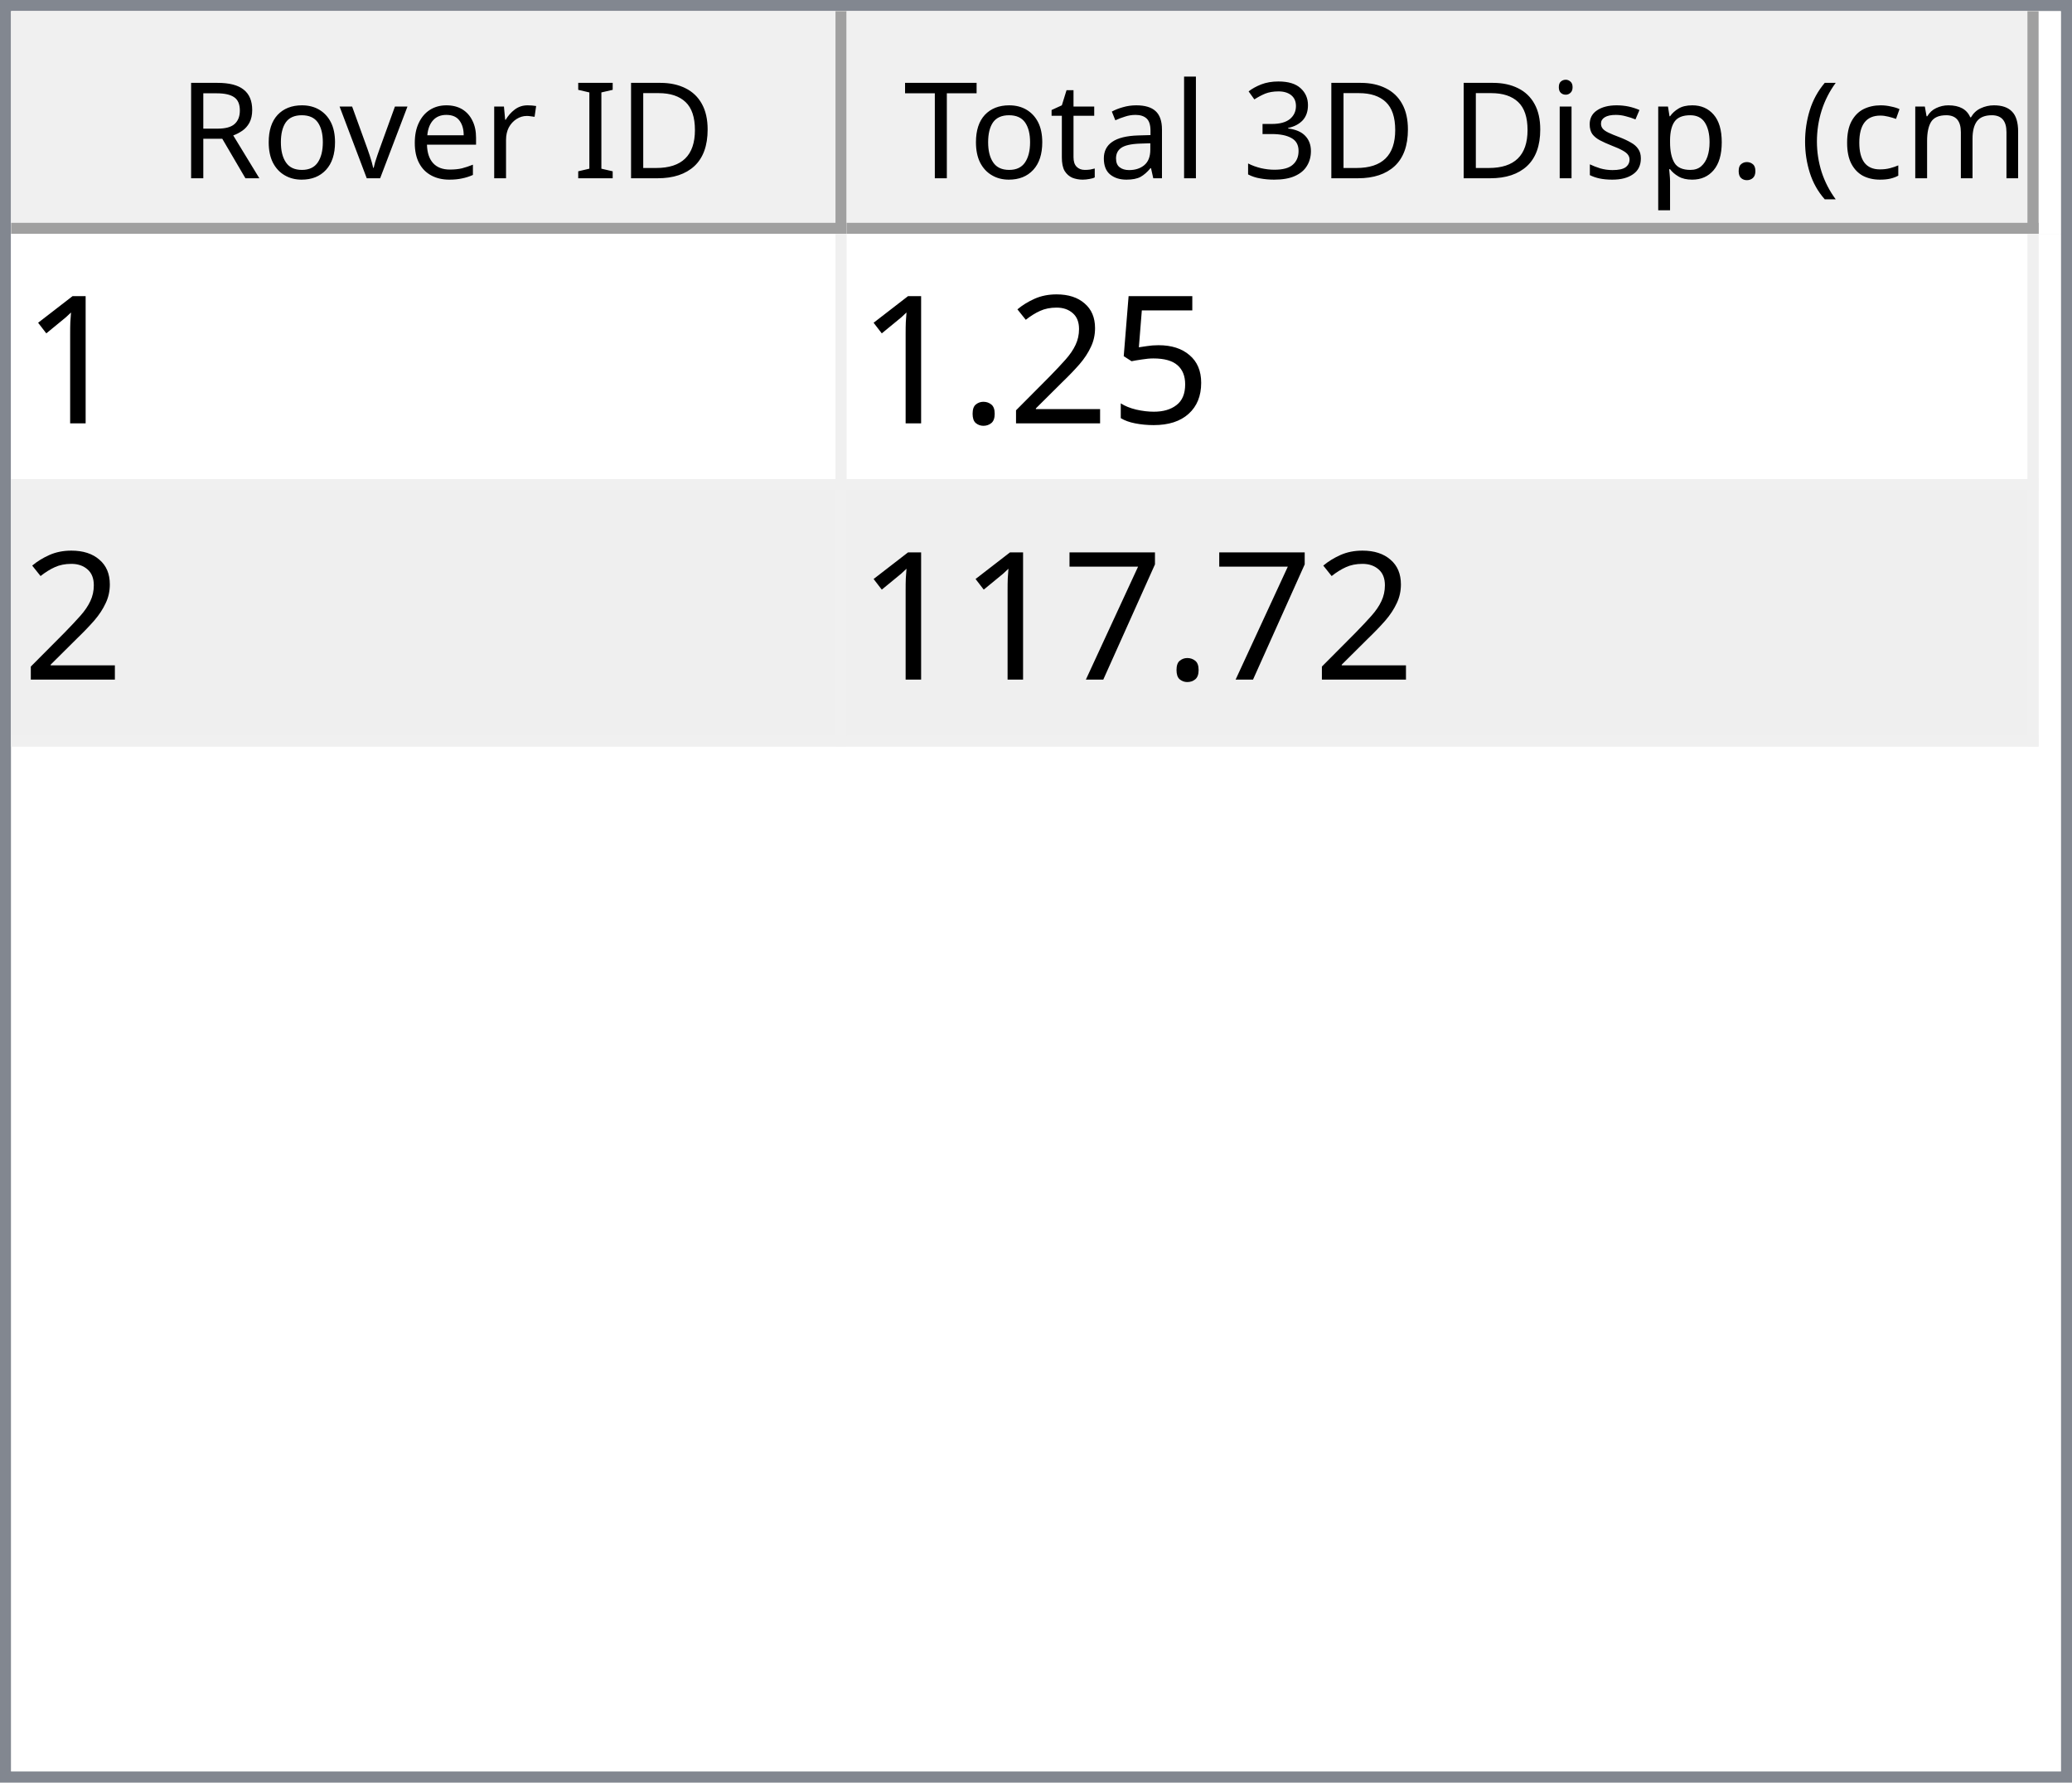
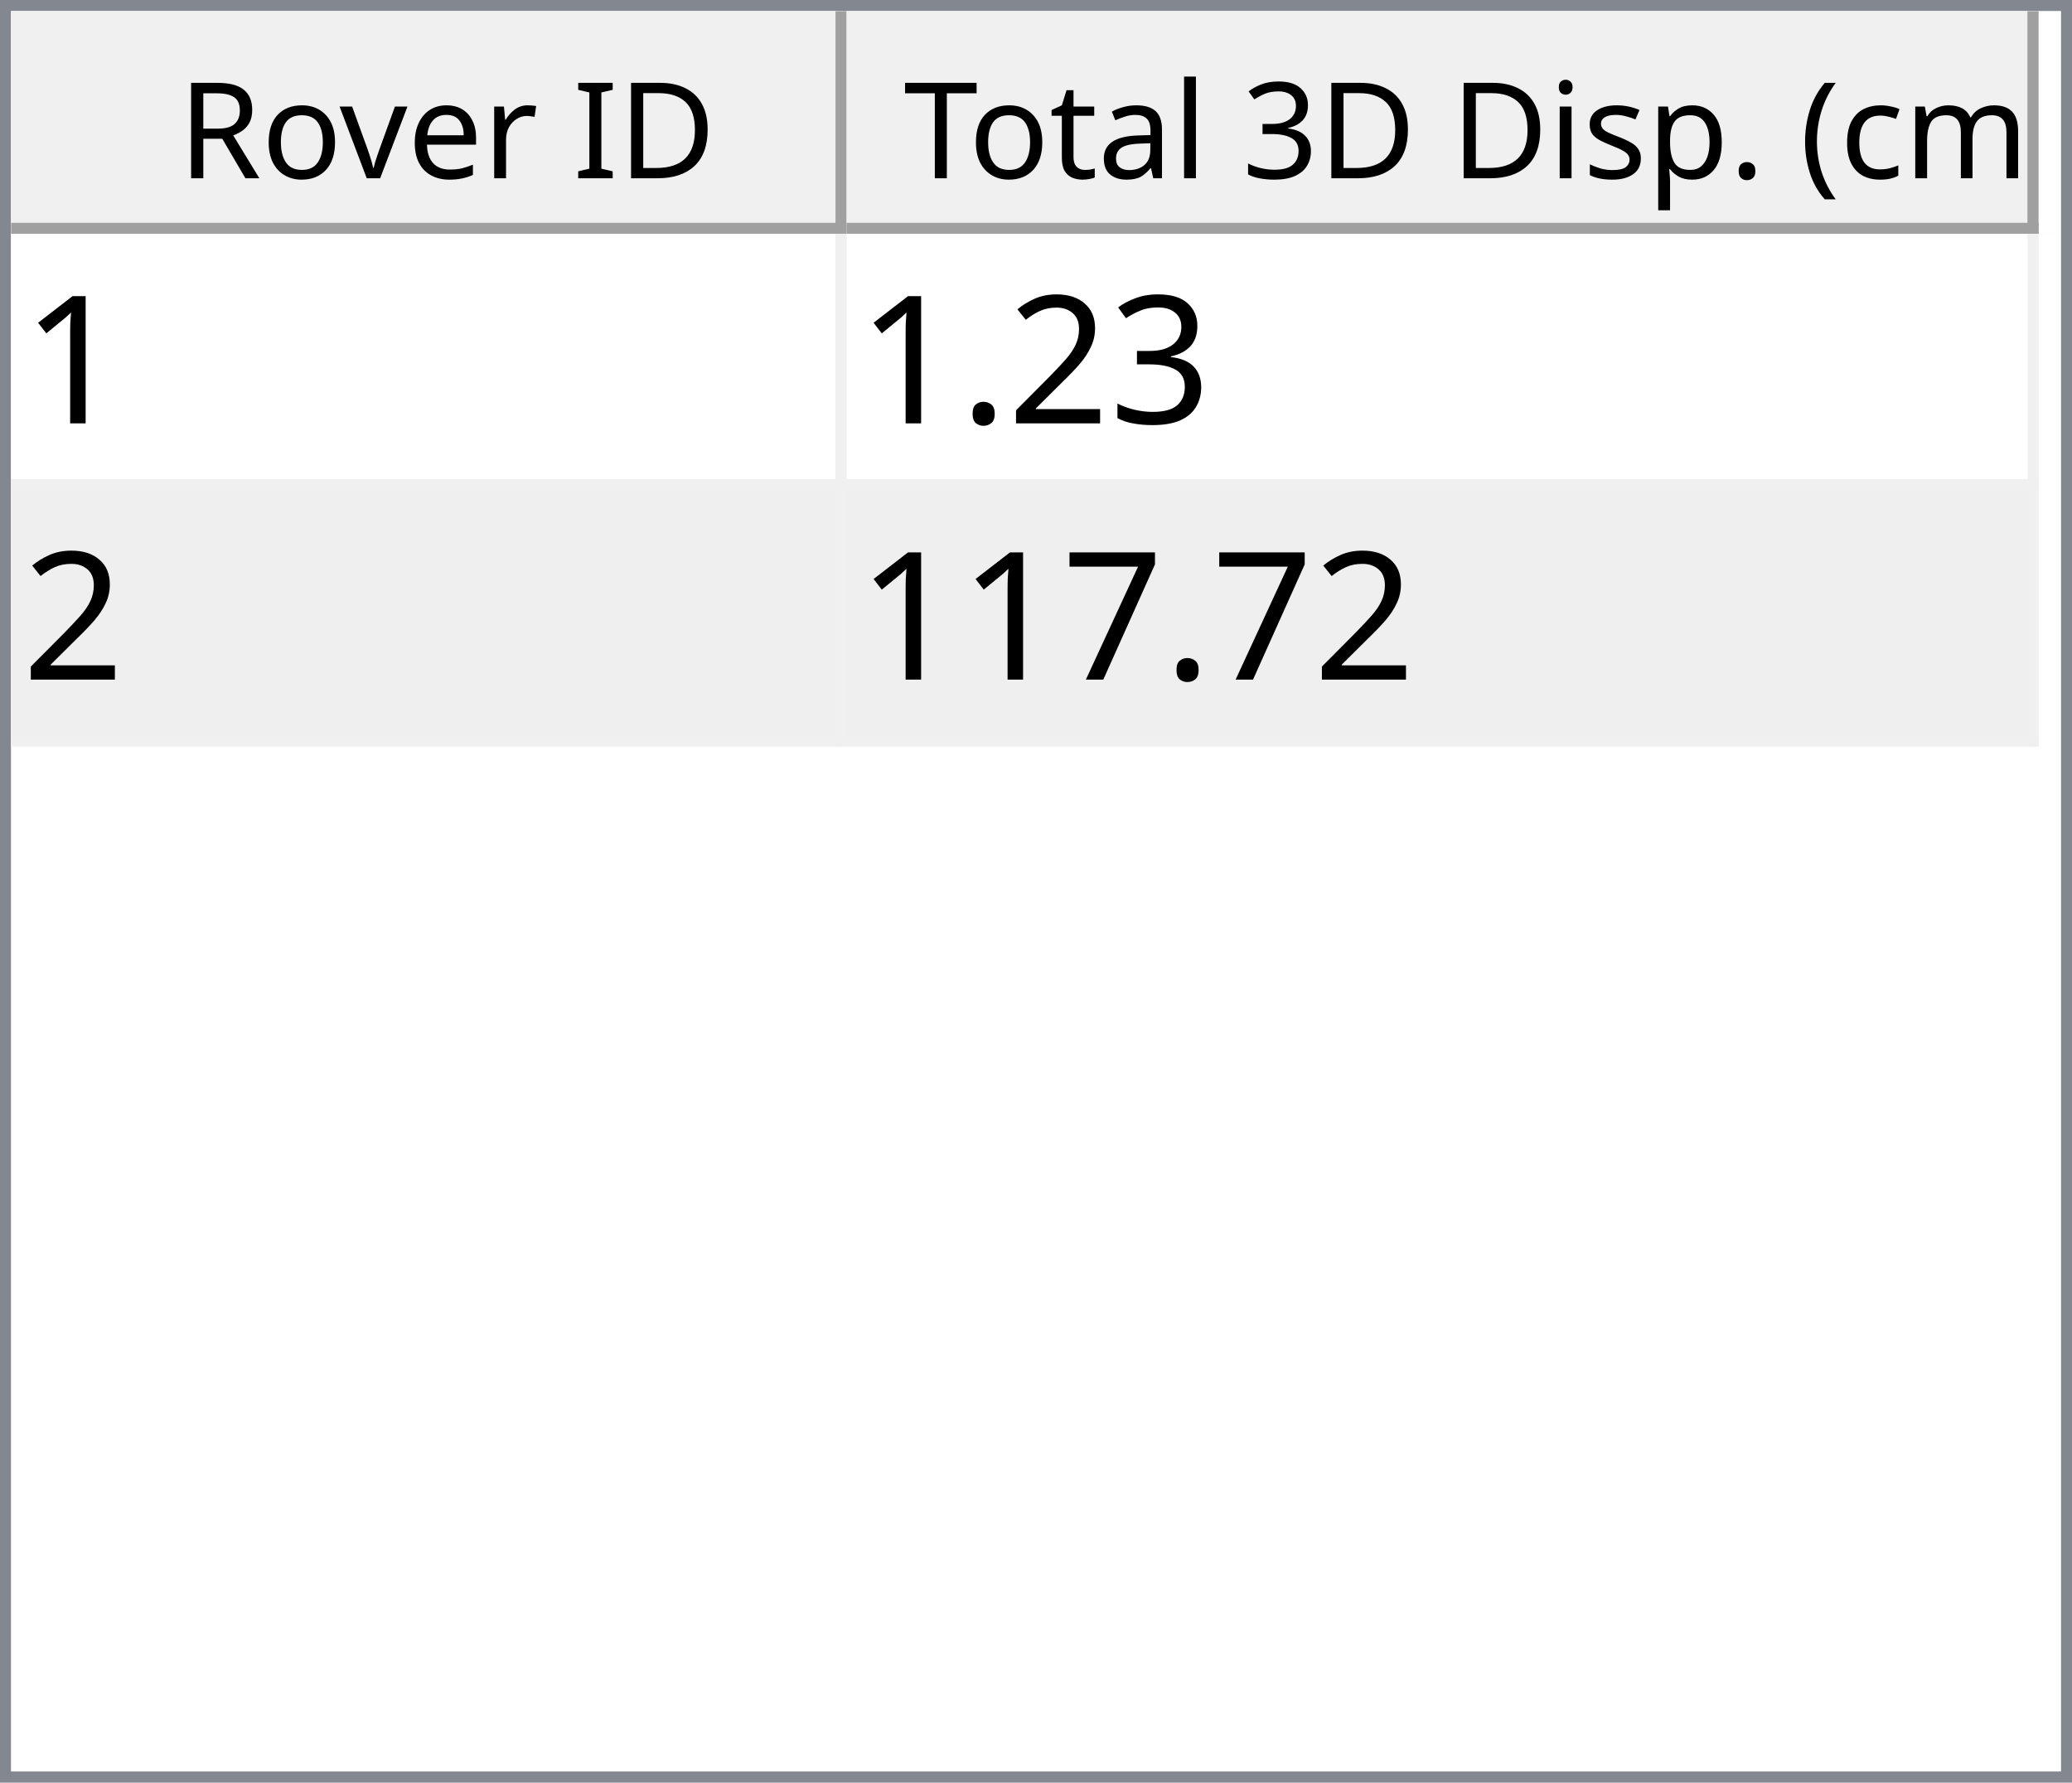
<svg xmlns="http://www.w3.org/2000/svg" style="fill-opacity:1; color-rendering:auto; color-interpolation:auto; text-rendering:auto; stroke:black; stroke-linecap:square; stroke-miterlimit:10; shape-rendering:auto; stroke-opacity:1; fill:black; stroke-dasharray:none; font-weight:normal; stroke-width:1; font-family:'Dialog'; font-style:normal; stroke-linejoin:miter; font-size:12px; stroke-dashoffset:0; image-rendering:auto;" width="186" height="160">
  <defs id="genericDefs" />
  <g>
    <defs id="defs1">
      <clipPath clipPathUnits="userSpaceOnUse" id="clipPath1">
        <path d="M0 0 L186 0 L186 160 L0 160 L0 0 Z" />
      </clipPath>
      <clipPath clipPathUnits="userSpaceOnUse" id="clipPath2">
        <path d="M0 0 L0 160 L186 160 L186 0 Z" />
      </clipPath>
      <clipPath clipPathUnits="userSpaceOnUse" id="clipPath3">
        <path d="M0 0 L0 20 L184 20 L184 0 Z" />
      </clipPath>
      <clipPath clipPathUnits="userSpaceOnUse" id="clipPath4">
        <path d="M0 0 L0 20 L75 20 L75 0 Z" />
      </clipPath>
      <clipPath clipPathUnits="userSpaceOnUse" id="clipPath5">
        <path d="M1 1 L1 19 L74 19 L74 1 Z" />
      </clipPath>
      <clipPath clipPathUnits="userSpaceOnUse" id="clipPath6">
        <path d="M0 0 L0 18 L73 18 L73 0 Z" />
      </clipPath>
      <clipPath clipPathUnits="userSpaceOnUse" id="clipPath7">
        <path d="M-0.5 -0.5 L-0.5 19.5 L74.5 19.5 L74.5 -0.5 Z" />
      </clipPath>
      <clipPath clipPathUnits="userSpaceOnUse" id="clipPath8">
        <path d="M0 0 L0 20 L107 20 L107 0 Z" />
      </clipPath>
      <clipPath clipPathUnits="userSpaceOnUse" id="clipPath9">
        <path d="M1 1 L1 19 L106 19 L106 1 Z" />
      </clipPath>
      <clipPath clipPathUnits="userSpaceOnUse" id="clipPath10">
        <path d="M0 0 L0 18 L105 18 L105 0 Z" />
      </clipPath>
      <clipPath clipPathUnits="userSpaceOnUse" id="clipPath11">
        <path d="M-0.5 -0.5 L-0.5 19.5 L106.5 19.5 L106.5 -0.5 Z" />
      </clipPath>
      <clipPath clipPathUnits="userSpaceOnUse" id="clipPath12">
        <path d="M0 0 L0 138 L184 138 L184 0 Z" />
      </clipPath>
      <clipPath clipPathUnits="userSpaceOnUse" id="clipPath13">
        <path d="M0 0 L0 46 L182 46 L182 0 Z" />
      </clipPath>
      <clipPath clipPathUnits="userSpaceOnUse" id="clipPath14">
        <path d="M-0.5 -0.5 L-0.5 45.5 L181.5 45.5 L181.5 -0.5 Z" />
      </clipPath>
      <clipPath clipPathUnits="userSpaceOnUse" id="clipPath15">
        <path d="M0 0 L0 22 L74 22 L74 0 Z" />
      </clipPath>
      <clipPath clipPathUnits="userSpaceOnUse" id="clipPath16">
        <path d="M0 0 L0 22 L106 22 L106 0 Z" />
      </clipPath>
      <font horiz-adv-x="64.551" id="font1">
        <font-face ascent="107.91" descent="25.098" units-per-em="100" style="font-style:normal; font-family:Segoe UI; font-weight:normal;" />
        <missing-glyph horiz-adv-x="64.551" d="M8.109 0 L8.109 68.266 L56.453 68.266 L56.453 0 L8.109 0 ZM15.328 7.234 L49.219 7.234 L49.219 61.031 L15.328 61.031 L15.328 7.234 Z" />
        <glyph unicode="D" horiz-adv-x="70.117" d="M9.188 0 L9.188 70.016 L28.516 70.016 Q65.531 70.016 65.531 35.891 Q65.531 19.672 55.25 9.836 Q44.969 0 27.734 0 L9.188 0 ZM17.391 62.594 L17.391 7.422 L27.828 7.422 Q41.609 7.422 49.273 14.797 Q56.938 22.172 56.938 35.688 Q56.938 62.594 28.328 62.594 L17.391 62.594 Z" />
        <glyph unicode="I" horiz-adv-x="26.611" d="M17.391 0 L9.188 0 L9.188 70.016 L17.391 70.016 L17.391 0 Z" />
        <glyph unicode=" " horiz-adv-x="27.393" d="" />
        <glyph unicode="r" horiz-adv-x="34.766" d="M34.188 41.891 Q32.078 43.5 28.125 43.5 Q23 43.5 19.555 38.672 Q16.109 33.844 16.109 25.484 L16.109 0 L8.109 0 L8.109 50 L16.109 50 L16.109 39.703 L16.312 39.703 Q18.016 44.969 21.531 47.922 Q25.047 50.875 29.391 50.875 Q32.516 50.875 34.188 50.203 L34.188 41.891 Z" />
        <glyph unicode="e" horiz-adv-x="52.295" d="M48.297 23 L12.984 23 Q13.188 14.656 17.484 10.109 Q21.781 5.562 29.297 5.562 Q37.75 5.562 44.828 11.141 L44.828 3.609 Q38.234 -1.172 27.391 -1.172 Q16.797 -1.172 10.742 5.641 Q4.688 12.453 4.688 24.812 Q4.688 36.469 11.305 43.82 Q17.922 51.172 27.734 51.172 Q37.547 51.172 42.922 44.828 Q48.297 38.484 48.297 27.203 L48.297 23 ZM40.094 29.781 Q40.047 36.719 36.75 40.578 Q33.453 44.438 27.594 44.438 Q21.922 44.438 17.969 40.383 Q14.016 36.328 13.094 29.781 L40.094 29.781 Z" />
        <glyph unicode="v" horiz-adv-x="47.9" d="M47.406 50 L27.484 0 L19.625 0 L0.688 50 L9.469 50 L22.172 13.672 Q23.578 9.672 23.922 6.688 L24.125 6.688 Q24.609 10.453 25.688 13.484 L38.969 50 L47.406 50 Z" />
        <glyph unicode="o" horiz-adv-x="58.594" d="M29 -1.172 Q17.922 -1.172 11.305 5.836 Q4.688 12.844 4.688 24.422 Q4.688 37.016 11.57 44.094 Q18.453 51.172 30.172 51.172 Q41.359 51.172 47.633 44.289 Q53.906 37.406 53.906 25.203 Q53.906 13.234 47.141 6.031 Q40.375 -1.172 29 -1.172 ZM29.594 44.438 Q21.875 44.438 17.383 39.188 Q12.891 33.938 12.891 24.703 Q12.891 15.828 17.43 10.695 Q21.969 5.562 29.594 5.562 Q37.359 5.562 41.531 10.594 Q45.703 15.625 45.703 24.906 Q45.703 34.281 41.531 39.359 Q37.359 44.438 29.594 44.438 Z" />
        <glyph unicode="R" horiz-adv-x="59.814" d="M59.375 0 L49.609 0 L37.891 19.625 Q36.281 22.359 34.766 24.289 Q33.25 26.219 31.664 27.438 Q30.078 28.656 28.25 29.219 Q26.422 29.781 24.125 29.781 L17.391 29.781 L17.391 0 L9.188 0 L9.188 70.016 L30.078 70.016 Q34.672 70.016 38.555 68.867 Q42.438 67.719 45.289 65.375 Q48.141 63.031 49.758 59.547 Q51.375 56.062 51.375 51.375 Q51.375 47.703 50.273 44.656 Q49.172 41.609 47.148 39.211 Q45.125 36.812 42.266 35.133 Q39.406 33.453 35.844 32.516 L35.844 32.328 Q37.594 31.547 38.891 30.547 Q40.188 29.547 41.359 28.18 Q42.531 26.812 43.68 25.078 Q44.828 23.344 46.234 21.047 L59.375 0 ZM17.391 62.594 L17.391 37.203 L28.516 37.203 Q31.594 37.203 34.203 38.133 Q36.812 39.062 38.719 40.797 Q40.625 42.531 41.703 45.047 Q42.781 47.562 42.781 50.688 Q42.781 56.297 39.141 59.445 Q35.5 62.594 28.609 62.594 L17.391 62.594 Z" />
        <glyph unicode=")" horiz-adv-x="30.176" d="M8.297 -15.922 L1.172 -15.922 Q16.406 2.344 16.406 26.812 Q16.406 51.469 1.078 70.016 L8.297 70.016 Q23.531 52.156 23.531 26.703 Q23.531 1.375 8.297 -15.922 Z" />
        <glyph unicode="m" horiz-adv-x="86.133" d="M79.109 0 L71.094 0 L71.094 28.719 Q71.094 37.016 68.531 40.727 Q65.969 44.438 59.906 44.438 Q54.781 44.438 51.195 39.75 Q47.609 35.062 47.609 28.516 L47.609 0 L39.594 0 L39.594 29.688 Q39.594 44.438 28.219 44.438 Q22.953 44.438 19.531 40.016 Q16.109 35.594 16.109 28.516 L16.109 0 L8.109 0 L8.109 50 L16.109 50 L16.109 42.094 L16.312 42.094 Q21.625 51.172 31.844 51.172 Q36.969 51.172 40.773 48.312 Q44.578 45.453 46 40.828 Q51.562 51.172 62.594 51.172 Q79.109 51.172 79.109 30.812 L79.109 0 Z" />
        <glyph unicode="c" horiz-adv-x="46.191" d="M42.188 2.297 Q36.422 -1.172 28.516 -1.172 Q17.828 -1.172 11.258 5.789 Q4.688 12.75 4.688 23.828 Q4.688 36.188 11.766 43.68 Q18.844 51.172 30.672 51.172 Q37.25 51.172 42.281 48.734 L42.281 40.531 Q36.719 44.438 30.375 44.438 Q22.703 44.438 17.797 38.945 Q12.891 33.453 12.891 24.516 Q12.891 15.719 17.508 10.641 Q22.125 5.562 29.891 5.562 Q36.422 5.562 42.188 9.906 L42.188 2.297 Z" />
        <glyph unicode="(" horiz-adv-x="30.176" d="M29.109 -15.922 L21.969 -15.922 Q6.844 1.375 6.844 26.703 Q6.844 52.156 21.969 70.016 L29.203 70.016 Q13.875 51.469 13.875 26.812 Q13.875 2.344 29.109 -15.922 Z" />
        <glyph unicode="." horiz-adv-x="21.68" d="M10.891 -1.078 Q8.641 -1.078 7.055 0.539 Q5.469 2.156 5.469 4.391 Q5.469 6.641 7.055 8.273 Q8.641 9.906 10.891 9.906 Q13.188 9.906 14.797 8.273 Q16.406 6.641 16.406 4.391 Q16.406 2.156 14.797 0.539 Q13.188 -1.078 10.891 -1.078 Z" />
        <glyph unicode="p" horiz-adv-x="58.789" d="M16.312 7.234 L16.109 7.234 L16.109 -23 L8.109 -23 L8.109 50 L16.109 50 L16.109 41.219 L16.312 41.219 Q22.219 51.172 33.594 51.172 Q43.266 51.172 48.688 44.461 Q54.109 37.75 54.109 26.469 Q54.109 13.922 48 6.375 Q41.891 -1.172 31.297 -1.172 Q21.578 -1.172 16.312 7.234 ZM16.109 27.391 L16.109 20.406 Q16.109 14.203 20.141 9.883 Q24.172 5.562 30.375 5.562 Q37.641 5.562 41.773 11.133 Q45.906 16.703 45.906 26.609 Q45.906 34.969 42.047 39.703 Q38.188 44.438 31.594 44.438 Q24.609 44.438 20.359 39.578 Q16.109 34.719 16.109 27.391 Z" />
        <glyph unicode="s" horiz-adv-x="42.432" d="M5.078 1.812 L5.078 10.406 Q11.625 5.562 19.484 5.562 Q30.031 5.562 30.031 12.594 Q30.031 14.594 29.125 15.992 Q28.219 17.391 26.68 18.461 Q25.141 19.531 23.07 20.383 Q21 21.234 18.609 22.172 Q15.281 23.484 12.766 24.828 Q10.25 26.172 8.57 27.859 Q6.891 29.547 6.031 31.695 Q5.172 33.844 5.172 36.719 Q5.172 40.234 6.789 42.945 Q8.406 45.656 11.086 47.484 Q13.766 49.312 17.211 50.242 Q20.656 51.172 24.312 51.172 Q30.812 51.172 35.938 48.922 L35.938 40.828 Q30.422 44.438 23.25 44.438 Q21 44.438 19.195 43.922 Q17.391 43.406 16.094 42.477 Q14.797 41.547 14.086 40.258 Q13.375 38.969 13.375 37.406 Q13.375 35.453 14.086 34.133 Q14.797 32.812 16.164 31.789 Q17.531 30.766 19.484 29.938 Q21.438 29.109 23.922 28.125 Q27.25 26.859 29.883 25.516 Q32.516 24.172 34.375 22.484 Q36.234 20.797 37.234 18.602 Q38.234 16.406 38.234 13.375 Q38.234 9.672 36.602 6.938 Q34.969 4.203 32.234 2.398 Q29.5 0.594 25.93 -0.289 Q22.359 -1.172 18.453 -1.172 Q10.75 -1.172 5.078 1.812 Z" />
        <glyph unicode="i" horiz-adv-x="24.219" d="M12.203 62.703 Q10.062 62.703 8.547 64.164 Q7.031 65.625 7.031 67.875 Q7.031 70.125 8.547 71.609 Q10.062 73.094 12.203 73.094 Q14.406 73.094 15.945 71.609 Q17.484 70.125 17.484 67.875 Q17.484 65.719 15.945 64.211 Q14.406 62.703 12.203 62.703 ZM16.109 0 L8.109 0 L8.109 50 L16.109 50 L16.109 0 Z" />
        <glyph unicode="3" horiz-adv-x="53.906" d="M46.531 19.828 Q46.531 15.094 44.75 11.211 Q42.969 7.328 39.719 4.57 Q36.469 1.812 31.93 0.297 Q27.391 -1.219 21.922 -1.219 Q11.922 -1.219 6 2.594 L6 11.188 Q13.094 5.609 22.219 5.609 Q25.875 5.609 28.828 6.539 Q31.781 7.469 33.906 9.227 Q36.031 10.984 37.18 13.477 Q38.328 15.969 38.328 19.094 Q38.328 32.812 18.797 32.812 L12.984 32.812 L12.984 39.594 L18.5 39.594 Q35.797 39.594 35.797 52.484 Q35.797 64.406 22.609 64.406 Q15.188 64.406 8.688 59.422 L8.688 67.188 Q15.375 71.188 24.609 71.188 Q29 71.188 32.57 69.969 Q36.141 68.75 38.68 66.555 Q41.219 64.359 42.609 61.281 Q44 58.203 44 54.5 Q44 40.672 30.031 36.719 L30.031 36.531 Q33.594 36.141 36.625 34.797 Q39.656 33.453 41.852 31.305 Q44.047 29.156 45.289 26.25 Q46.531 23.344 46.531 19.828 Z" />
        <glyph unicode="l" horiz-adv-x="24.219" d="M16.109 0 L8.109 0 L8.109 74.031 L16.109 74.031 L16.109 0 Z" />
        <glyph unicode="a" horiz-adv-x="50.879" d="M43.891 0 L35.891 0 L35.891 7.812 L35.688 7.812 Q30.469 -1.172 20.312 -1.172 Q12.844 -1.172 8.617 2.781 Q4.391 6.734 4.391 13.281 Q4.391 27.297 20.906 29.594 L35.891 31.688 Q35.891 44.438 25.594 44.438 Q16.547 44.438 9.281 38.281 L9.281 46.484 Q16.656 51.172 26.266 51.172 Q43.891 51.172 43.891 32.516 L43.891 0 ZM35.891 25.297 L23.828 23.641 Q18.266 22.859 15.43 20.875 Q12.594 18.891 12.594 13.875 Q12.594 10.203 15.211 7.883 Q17.828 5.562 22.172 5.562 Q28.125 5.562 32.008 9.742 Q35.891 13.922 35.891 20.312 L35.891 25.297 Z" />
        <glyph unicode="t" horiz-adv-x="33.887" d="M31.297 0.484 Q28.469 -1.078 23.828 -1.078 Q10.688 -1.078 10.688 13.578 L10.688 43.172 L2.094 43.172 L2.094 50 L10.688 50 L10.688 62.203 L18.703 64.797 L18.703 50 L31.297 50 L31.297 43.172 L18.703 43.172 L18.703 14.984 Q18.703 9.969 20.414 7.82 Q22.125 5.672 26.078 5.672 Q29.109 5.672 31.297 7.328 L31.297 0.484 Z" />
        <glyph unicode="T" horiz-adv-x="52.393" d="M50.594 62.594 L30.375 62.594 L30.375 0 L22.172 0 L22.172 62.594 L2 62.594 L2 70.016 L50.594 70.016 L50.594 62.594 Z" />
      </font>
      <font horiz-adv-x="75.0" id="font2">
        <font-face ascent="100.537" descent="21.973" units-per-em="100" style="font-style:normal; font-family:sans-serif; font-weight:normal;" />
        <missing-glyph horiz-adv-x="75.0" d="M12.5 0 L12.5 62.5 L62.5 62.5 L62.5 0 L12.5 0 ZM14.062 1.562 L60.938 1.562 L60.938 60.938 L14.062 60.938 L14.062 1.562 Z" />
        <glyph unicode="1" horiz-adv-x="55.615" d="M37.25 0 L28.469 0 L28.469 56 Q25.297 52.984 20.141 49.953 Q14.984 46.922 10.891 45.406 L10.891 53.906 Q18.266 57.375 23.781 62.305 Q29.297 67.234 31.594 71.875 L37.25 71.875 L37.25 0 Z" />
-         <glyph unicode="5" horiz-adv-x="55.615" d="M4.156 18.75 L13.375 19.531 Q14.406 12.797 18.141 9.398 Q21.875 6 27.156 6 Q33.5 6 37.891 10.789 Q42.281 15.578 42.281 23.484 Q42.281 31 38.062 35.352 Q33.844 39.703 27 39.703 Q22.75 39.703 19.336 37.773 Q15.922 35.844 13.969 32.766 L5.719 33.844 L12.641 70.609 L48.25 70.609 L48.25 62.203 L19.672 62.203 L15.828 42.969 Q22.266 47.469 29.344 47.469 Q38.719 47.469 45.164 40.969 Q51.609 34.469 51.609 24.266 Q51.609 14.547 45.953 7.469 Q39.062 -1.219 27.156 -1.219 Q17.391 -1.219 11.211 4.25 Q5.031 9.719 4.156 18.75 Z" />
+         <glyph unicode="3" horiz-adv-x="55.615" d="M4.203 18.891 L12.984 20.062 Q14.5 12.594 18.141 9.297 Q21.781 6 27 6 Q33.203 6 37.477 10.297 Q41.75 14.594 41.75 20.953 Q41.75 27 37.797 30.93 Q33.844 34.859 27.734 34.859 Q25.25 34.859 21.531 33.891 L22.516 41.609 Q23.391 41.5 23.922 41.5 Q29.547 41.5 34.039 44.43 Q38.531 47.359 38.531 53.469 Q38.531 58.297 35.258 61.477 Q31.984 64.656 26.812 64.656 Q21.688 64.656 18.266 61.43 Q14.844 58.203 13.875 51.766 L5.078 53.328 Q6.688 62.156 12.398 67.016 Q18.109 71.875 26.609 71.875 Q32.469 71.875 37.398 69.359 Q42.328 66.844 44.945 62.5 Q47.562 58.156 47.562 53.266 Q47.562 48.641 45.07 44.828 Q42.578 41.016 37.703 38.766 Q44.047 37.312 47.562 32.695 Q51.078 28.078 51.078 21.141 Q51.078 11.766 44.242 5.25 Q37.406 -1.266 26.953 -1.266 Q17.531 -1.266 11.305 4.352 Q5.078 9.969 4.203 18.891 Z" />
        <glyph unicode="2" horiz-adv-x="55.615" d="M50.344 8.453 L50.344 0 L3.031 0 Q2.938 3.172 4.047 6.109 Q5.859 10.938 9.836 15.625 Q13.812 20.312 21.344 26.469 Q33.016 36.031 37.117 41.625 Q41.219 47.219 41.219 52.203 Q41.219 57.422 37.477 61.008 Q33.734 64.594 27.734 64.594 Q21.391 64.594 17.578 60.789 Q13.766 56.984 13.719 50.25 L4.688 51.172 Q5.609 61.281 11.664 66.578 Q17.719 71.875 27.938 71.875 Q38.234 71.875 44.242 66.164 Q50.25 60.453 50.25 52 Q50.25 47.703 48.492 43.555 Q46.734 39.406 42.656 34.812 Q38.578 30.219 29.109 22.219 Q21.188 15.578 18.945 13.211 Q16.703 10.844 15.234 8.453 L50.344 8.453 Z" />
        <glyph unicode="." horiz-adv-x="27.783" d="M9.078 0 L9.078 10.016 L19.094 10.016 L19.094 0 L9.078 0 Z" />
        <glyph unicode="7" horiz-adv-x="55.615" d="M4.734 62.203 L4.734 70.656 L51.078 70.656 L51.078 63.812 Q44.234 56.547 37.523 44.484 Q30.812 32.422 27.156 19.672 Q24.516 10.688 23.781 0 L14.75 0 Q14.891 8.453 18.062 20.414 Q21.234 32.375 27.172 43.484 Q33.109 54.594 39.797 62.203 L4.734 62.203 Z" />
      </font>
    </defs>
    <g style="fill:white; stroke:white;">
      <rect x="0" y="0" width="186" style="clip-path:url(#clipPath1); stroke:none;" height="160" />
    </g>
    <g style="fill:white; text-rendering:optimizeSpeed; color-rendering:optimizeSpeed; image-rendering:optimizeSpeed; shape-rendering:crispEdges; stroke:white; color-interpolation:sRGB;">
      <rect x="0" width="186" height="160" y="0" style="stroke:none;" />
      <path style="stroke:none;" d="M0 160 L186 160 L186 0 L0 0 Z" />
    </g>
    <g style="fill:rgb(240,240,240); font-family:'Segoe UI'; stroke:rgb(240,240,240);">
      <rect x="0" y="0" width="186" style="clip-path:url(#clipPath2); stroke:none;" height="160" />
    </g>
    <g style="fill:rgb(130,135,144); font-family:'Segoe UI'; stroke:rgb(130,135,144);">
      <path d="M0 0 L186 0 L186 160 L0 160 L0 0 ZM1 1 L185 1 L185 159 L1 159 L1 1 Z" style="fill-rule:evenodd; clip-path:url(#clipPath2); stroke:none;" />
    </g>
    <g style="fill:white; font-family:'Segoe UI'; stroke:white;" transform="translate(1,1)">
      <rect x="0" y="0" width="184" style="clip-path:url(#clipPath3); stroke:none;" height="20" />
    </g>
    <g style="fill:rgb(240,240,240); font-family:'Segoe UI'; stroke:rgb(240,240,240);" transform="translate(1,1)">
      <rect x="0" y="0" width="75" style="clip-path:url(#clipPath4); stroke:none;" height="20" />
    </g>
    <g style="font-family:'Segoe UI';" transform="translate(2,2)">
      <text x="14" xml:space="preserve" y="14" style="clip-path:url(#clipPath6); stroke:none;">Rover ID</text>
    </g>
    <g style="fill:rgb(160,160,160); font-family:'Segoe UI'; stroke:rgb(160,160,160); stroke-linejoin:bevel;" transform="translate(1.5,1.5)">
      <line x1="74" x2="74" y1="0" style="fill:none; clip-path:url(#clipPath7);" y2="19" />
    </g>
    <g style="fill:rgb(160,160,160); font-family:'Segoe UI'; stroke:rgb(160,160,160); stroke-linejoin:bevel;" transform="matrix(1,0,0,1,1,1) translate(0.5,0.5)">
      <line x1="0" x2="74" y1="19" style="fill:none; clip-path:url(#clipPath7);" y2="19" />
    </g>
    <g style="fill:rgb(240,240,240); font-family:'Segoe UI'; stroke:rgb(240,240,240);" transform="translate(76,1)">
      <rect x="0" y="0" width="107" style="clip-path:url(#clipPath8); stroke:none;" height="20" />
    </g>
    <g style="font-family:'Segoe UI';" transform="translate(77,2)">
      <text x="1" xml:space="preserve" y="14" style="clip-path:url(#clipPath10); stroke:none;"> Total 3D Disp. (cm)</text>
    </g>
    <g style="fill:rgb(160,160,160); font-family:'Segoe UI'; stroke:rgb(160,160,160); stroke-linejoin:bevel;" transform="translate(76.5,1.5)">
      <line x1="106" x2="106" y1="0" style="fill:none; clip-path:url(#clipPath11);" y2="19" />
    </g>
    <g style="fill:rgb(160,160,160); font-family:'Segoe UI'; stroke:rgb(160,160,160); stroke-linejoin:bevel;" transform="matrix(1,0,0,1,76,1) translate(0.5,0.5)">
      <line x1="0" x2="106" y1="19" style="fill:none; clip-path:url(#clipPath11);" y2="19" />
    </g>
    <g style="fill:white; font-family:'Segoe UI'; stroke:white;" transform="translate(1,21)">
      <rect x="0" y="0" width="184" style="clip-path:url(#clipPath12); stroke:none;" height="138" />
    </g>
    <g style="fill:rgb(240,240,240); font-size:16px; font-family:sans-serif; stroke:rgb(240,240,240);" transform="translate(1,21)">
      <rect x="0" y="0" width="182" style="clip-path:url(#clipPath13); stroke:none;" height="46" />
      <line transform="translate(0.5,0.5)" x1="0" x2="181" y1="22" style="clip-path:url(#clipPath14); fill:none; stroke-linejoin:bevel;" y2="22" />
    </g>
    <g transform="matrix(1,0,0,1,1,21) translate(0.5,0.5)" style="fill:rgb(240,240,240); font-size:16px; font-family:sans-serif; stroke:rgb(240,240,240); stroke-linejoin:bevel;">
      <line x1="0" x2="181" y1="45" style="fill:none; clip-path:url(#clipPath14);" y2="45" />
    </g>
    <g transform="matrix(1,0,0,1,1,21) translate(0.5,0.5)" style="fill:rgb(240,240,240); font-size:16px; font-family:sans-serif; stroke:rgb(240,240,240); stroke-linejoin:bevel;">
      <line x1="74" x2="74" y1="0" style="fill:none; clip-path:url(#clipPath14);" y2="45" />
    </g>
    <g transform="matrix(1,0,0,1,1,21) translate(0.5,0.5)" style="fill:rgb(240,240,240); font-size:16px; font-family:sans-serif; stroke:rgb(240,240,240); stroke-linejoin:bevel;">
      <line x1="181" x2="181" y1="0" style="fill:none; clip-path:url(#clipPath14);" y2="45" />
    </g>
    <g style="fill:white; font-size:16px; font-family:sans-serif; stroke:white;" transform="matrix(1,0,0,1,1,21)">
      <rect x="0" y="0" width="74" style="clip-path:url(#clipPath15); stroke:none;" height="22" />
      <text x="1" y="17" style="fill:black; clip-path:url(#clipPath15); stroke:none;" xml:space="preserve">1</text>
    </g>
    <g style="fill:white; font-size:16px; font-family:sans-serif; stroke:white;" transform="matrix(1,0,0,1,1,21) translate(75,0)">
      <rect x="0" y="0" width="106" style="clip-path:url(#clipPath16); stroke:none;" height="22" />
-       <text x="1" y="17" style="fill:black; clip-path:url(#clipPath16); stroke:none;" xml:space="preserve">1.25</text>
+       <text x="1" y="17" style="fill:black; clip-path:url(#clipPath16); stroke:none;" xml:space="preserve">1.23</text>
    </g>
    <g style="fill:rgb(239,239,239); font-size:16px; font-family:sans-serif; stroke:rgb(239,239,239);" transform="matrix(1,0,0,1,1,21) translate(0,23)">
      <rect x="0" y="0" width="74" style="clip-path:url(#clipPath15); stroke:none;" height="22" />
      <text x="1" y="17" style="fill:black; clip-path:url(#clipPath15); stroke:none;" xml:space="preserve">2</text>
    </g>
    <g style="fill:rgb(239,239,239); font-size:16px; font-family:sans-serif; stroke:rgb(239,239,239);" transform="matrix(1,0,0,1,1,21) translate(75,23)">
      <rect x="0" y="0" width="106" style="clip-path:url(#clipPath16); stroke:none;" height="22" />
      <text x="1" y="17" style="fill:black; clip-path:url(#clipPath16); stroke:none;" xml:space="preserve">117.72</text>
    </g>
  </g>
</svg>
